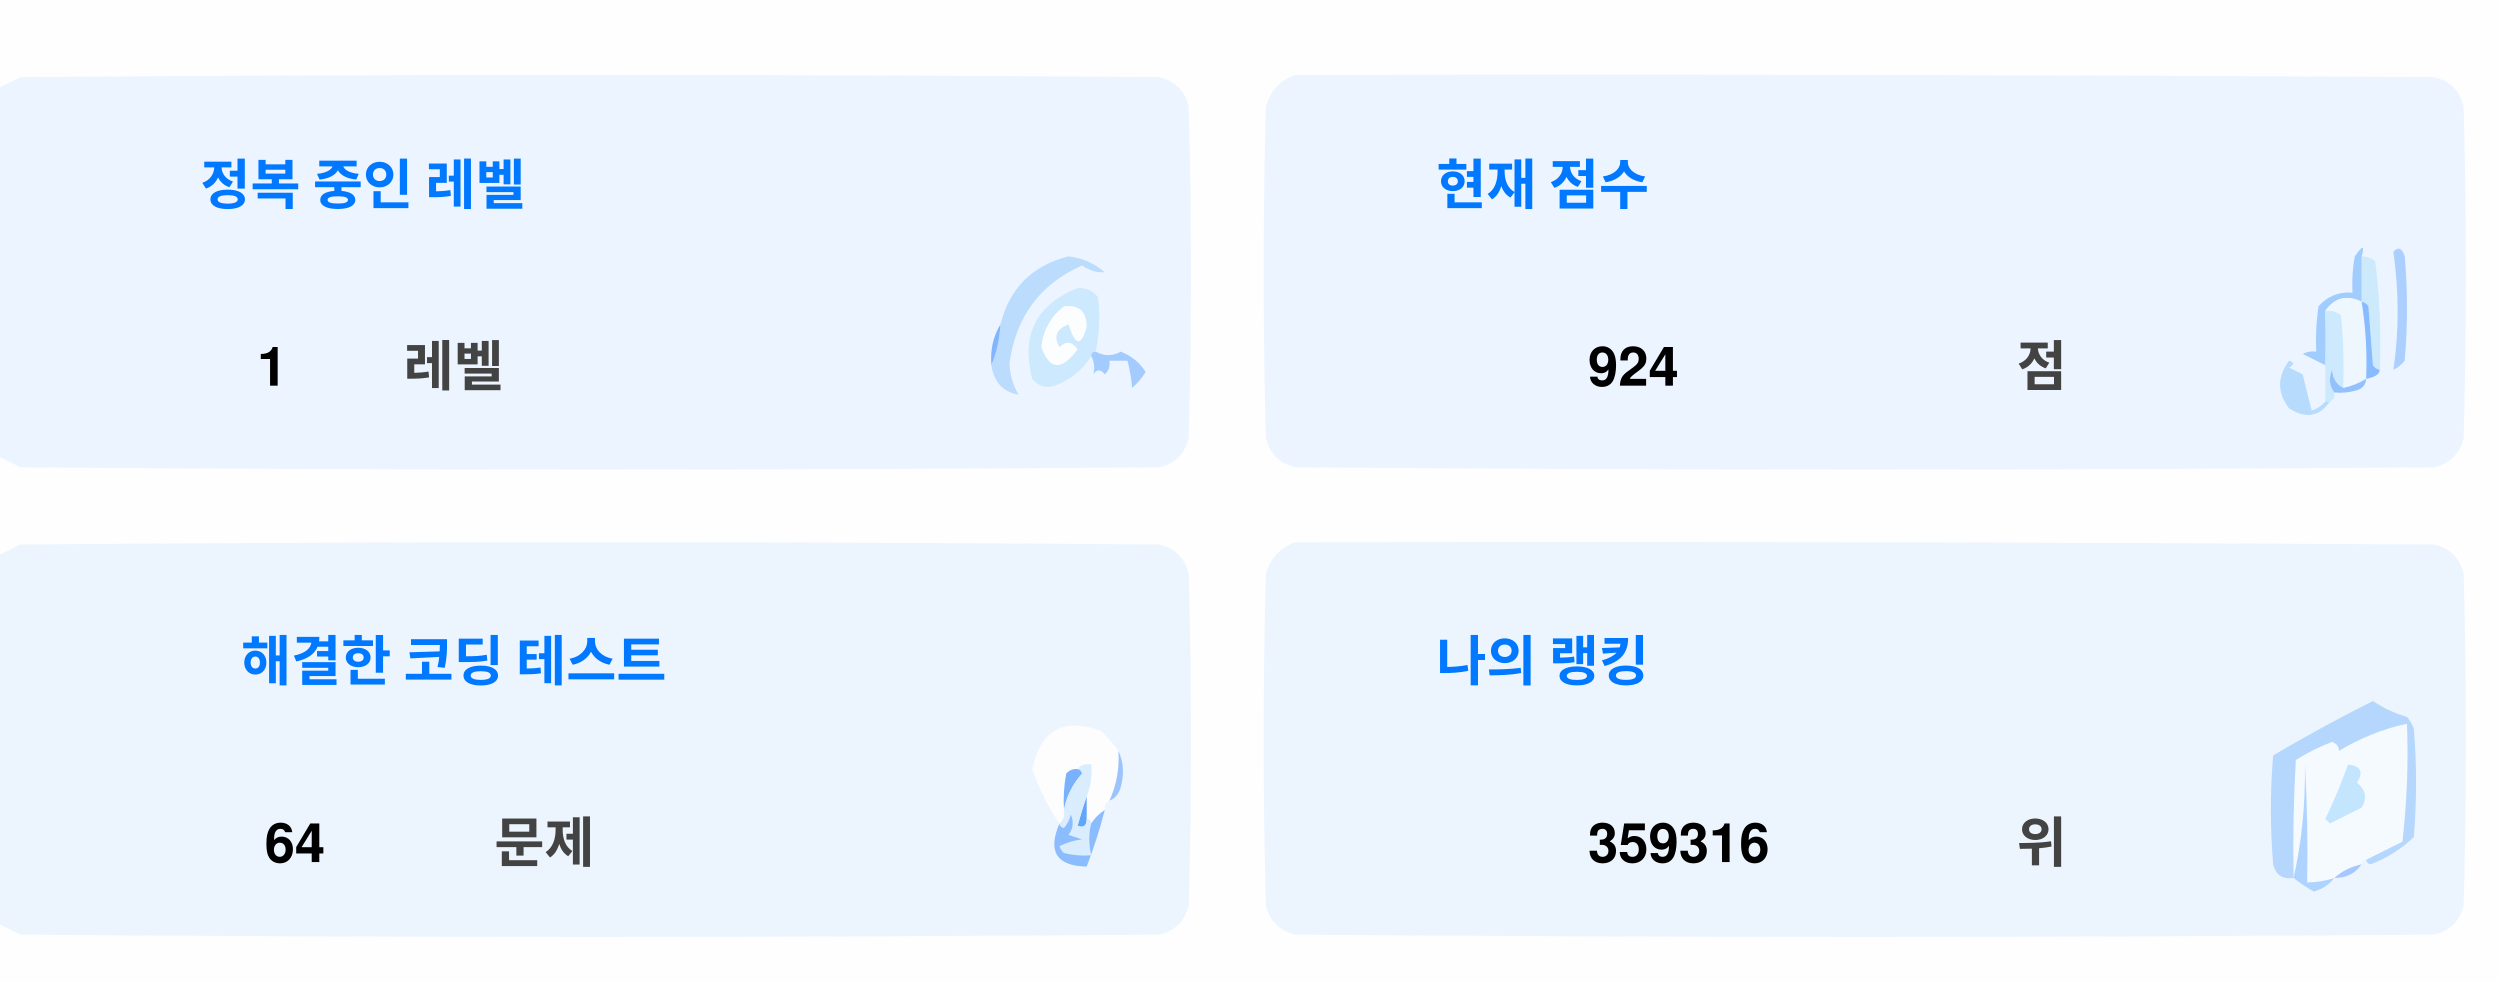
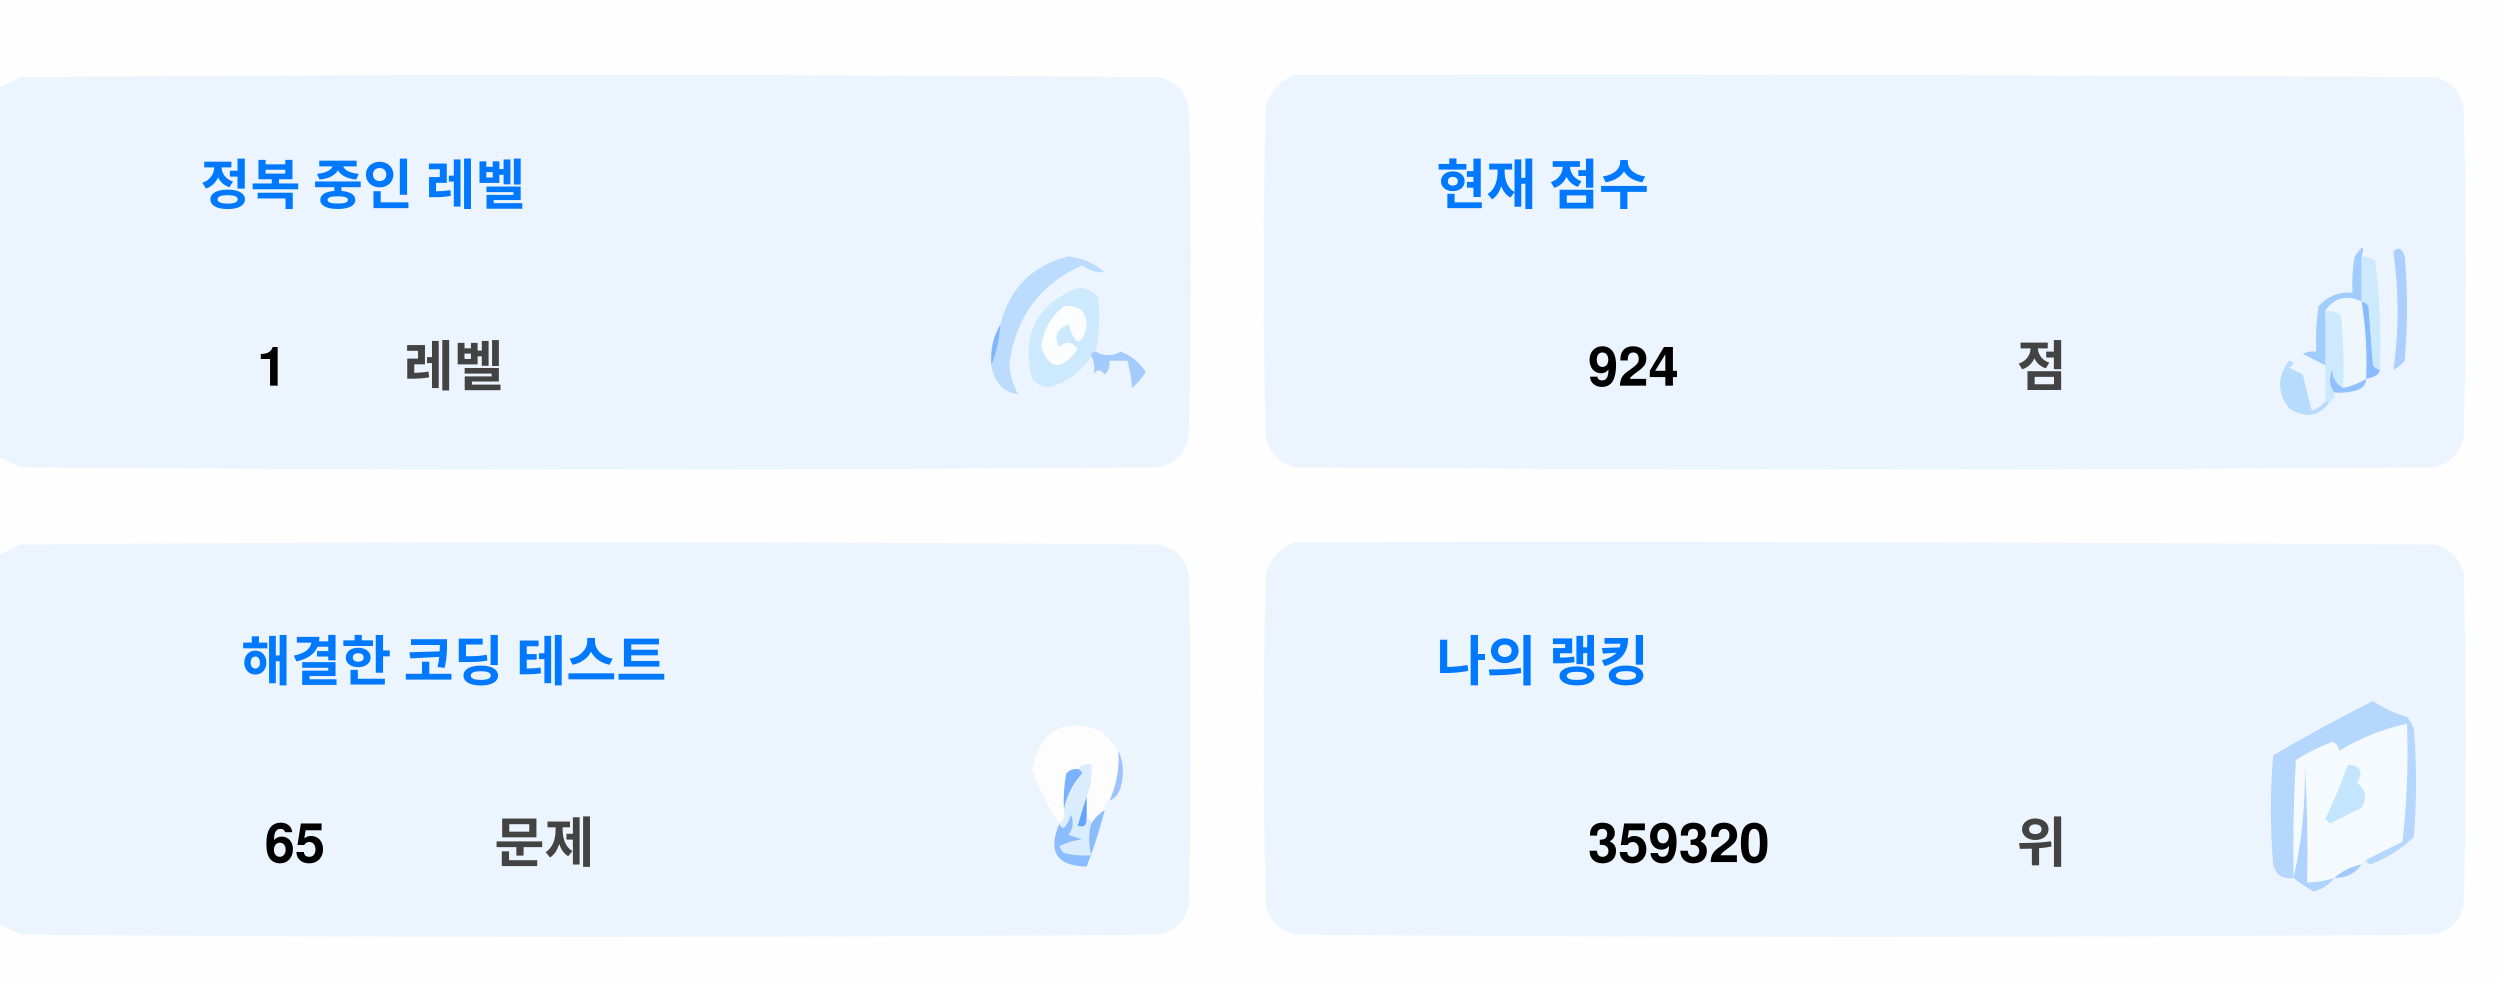
<svg xmlns="http://www.w3.org/2000/svg" version="1.1" width="551px" height="217px" style="shape-rendering:geometricPrecision; text-rendering:geometricPrecision; image-rendering:optimizeQuality; fill-rule:evenodd; clip-rule:evenodd">
  <style>.title {fill: #434343;font-size: 1rem;line-height: 1.5rem;font-weight: bold;font-family: -apple-system, BlinkMacSystemFont, Segoe UI, Helvetica, Arial, sans-serif, Apple Color Emoji, Segoe UI Emoji;}.desc {fill: #434343;font-size: 2.5rem;font-weight: bold;line-height: 1.5rem;font-family: -apple-system, BlinkMacSystemFont, Segoe UI, Helvetica, Arial, sans-serif, Apple Color Emoji, Segoe UI Emoji;}.desc-2 {fill: #434343;font-size: 1rem;font-weight: bold;line-height: 1.5rem;font-family: -apple-system, BlinkMacSystemFont, Segoe UI, Helvetica, Arial, sans-serif, Apple Color Emoji, Segoe UI Emoji;}.text, .desc {animation: twinkling 4s ease-in-out infinite;}@keyframes twinkling {40% { opacity: 1; }50% { opacity: 0.5; }60% { opacity: 1; }70% { opacity: 0.5; }80% { opacity: 1; }}</style>
  <g>
    <path style="opacity:1" fill="#fefefe" d="M -0.5,-0.5 C 183.167,-0.5 366.833,-0.5 550.5,-0.5C 550.5,71.833 550.5,144.167 550.5,216.5C 366.833,216.5 183.167,216.5 -0.5,216.5C -0.5,212.167 -0.5,207.833 -0.5,203.5C 1.14,204.32 2.807,205.153 4.5,206C 88.167,206.667 171.833,206.667 255.5,206C 259,205.167 261.167,203 262,199.5C 262.667,175.167 262.667,150.833 262,126.5C 261.167,123 259,120.833 255.5,120C 171.833,119.333 88.167,119.333 4.5,120C 2.807,120.847 1.14,121.68 -0.5,122.5C -0.5,115.167 -0.5,107.833 -0.5,100.5C 1.14,101.32 2.807,102.153 4.5,103C 88.167,103.667 171.833,103.667 255.5,103C 259,102.167 261.167,100 262,96.5C 262.667,72.167 262.667,47.833 262,23.5C 261.167,20 259,17.833 255.5,17C 171.833,16.333 88.167,16.333 4.5,17C 2.807,17.847 1.14,18.68 -0.5,19.5C -0.5,12.833 -0.5,6.167 -0.5,-0.5 Z" />
  </g>
  <g>
    <path style="opacity:1" fill="#ecf5ff" d="M -0.5,100.5 C -0.5,73.5 -0.5,46.5 -0.5,19.5C 1.14,18.68 2.807,17.847 4.5,17C 88.167,16.333 171.833,16.333 255.5,17C 259,17.833 261.167,20 262,23.5C 262.667,47.833 262.667,72.167 262,96.5C 261.167,100 259,102.167 255.5,103C 171.833,103.667 88.167,103.667 4.5,103C 2.807,102.153 1.14,101.32 -0.5,100.5 Z" />
  </g>
  <g>
    <path style="opacity:1" fill="#ecf5ff" d="M 285.5,16.5 C 369.167,16.333 452.834,16.5 536.5,17C 540,17.833 542.167,20 543,23.5C 543.667,47.833 543.667,72.167 543,96.5C 542.167,100 540,102.167 536.5,103C 452.833,103.667 369.167,103.667 285.5,103C 282,102.167 279.833,100 279,96.5C 278.333,72.167 278.333,47.833 279,23.5C 280.018,19.985 282.185,17.652 285.5,16.5 Z" />
  </g>
  <g>
    <path style="opacity:1" fill="#cdeafd" d="M 520.5,56.5 C 521.583,56.539 522.583,56.873 523.5,57.5C 524.498,65.472 524.831,73.472 524.5,81.5C 523.883,81.389 523.383,81.056 523,80.5C 522.667,76.167 522.333,71.833 522,67.5C 521.617,66.944 521.117,66.611 520.5,66.5C 520.5,63.167 520.5,59.833 520.5,56.5 Z" />
  </g>
  <g>
    <path style="opacity:1" fill="#abcfff" d="M 527.5,55.5 C 528.566,54.308 529.399,54.641 530,56.5C 530.667,64.167 530.667,71.833 530,79.5C 529.311,80.357 528.478,81.023 527.5,81.5C 528.758,73.08 528.758,64.414 527.5,55.5 Z" />
  </g>
  <g>
    <path style="opacity:1" fill="#bbdcfd" d="M 218.5,80.5 C 219.657,77.727 220.324,74.727 220.5,71.5C 222.49,63.51 227.49,58.51 235.5,56.5C 238.528,56.847 241.194,58.014 243.5,60C 241.744,60.141 240.078,59.641 238.5,58.5C 229.247,62.607 223.914,69.773 222.5,80C 222.565,82.526 223.232,84.859 224.5,87C 221.07,86.397 219.07,84.231 218.5,80.5 Z" />
  </g>
  <g>
    <path style="opacity:1" fill="#cde9fd" d="M 241.5,77.5 C 240.833,77.5 240.5,77.833 240.5,78.5C 238.628,81.529 235.961,83.695 232.5,85C 230.536,85.624 228.869,85.124 227.5,83.5C 225.021,73.791 228.354,67.124 237.5,63.5C 239.374,63.39 240.874,64.056 242,65.5C 242.497,69.524 242.331,73.524 241.5,77.5 Z" />
  </g>
  <g>
    <path style="opacity:1" fill="#fcfdfe" d="M 234.5,67.5 C 237.826,67.162 239.493,68.662 239.5,72C 238.334,76.434 237,76.267 235.5,71.5C 232.832,72.515 232.166,74.182 233.5,76.5C 235.017,75.089 236.351,75.256 237.5,77C 234.006,81.771 231.34,81.605 229.5,76.5C 229.904,72.771 231.571,69.771 234.5,67.5 Z" />
  </g>
  <g>
    <path style="opacity:1" fill="#a1ccfe" d="M 520.5,56.5 C 520.5,59.833 520.5,63.167 520.5,66.5C 517.238,64.922 514.572,65.589 512.5,68.5C 512.617,72.81 512.617,76.81 512.5,80.5C 510.86,79.68 509.193,78.847 507.5,78C 508.448,77.517 509.448,77.35 510.5,77.5C 510.335,74.15 510.502,70.817 511,67.5C 512.995,65.253 515.495,64.253 518.5,64.5C 518.336,61.813 518.503,59.146 519,56.5C 520.731,53.969 521.231,53.969 520.5,56.5 Z" />
  </g>
  <g>
    <path style="opacity:1" fill="#cde9fd" d="M 512.5,68.5 C 513.822,68.33 514.989,68.663 516,69.5C 516.499,74.823 516.666,80.156 516.5,85.5C 514.955,84.77 514.122,83.437 514,81.5C 513.22,83.387 513.387,85.054 514.5,86.5C 514.672,87.492 514.338,88.158 513.5,88.5C 513.167,88.5 512.833,88.5 512.5,88.5C 512.5,85.833 512.5,83.167 512.5,80.5C 512.617,76.81 512.617,72.81 512.5,68.5 Z" />
  </g>
  <g>
    <path style="opacity:1" fill="#eef6fe" d="M 520.5,66.5 C 521.407,72.106 521.74,77.773 521.5,83.5C 519.95,84.441 518.284,85.108 516.5,85.5C 516.666,80.156 516.499,74.823 516,69.5C 514.989,68.663 513.822,68.33 512.5,68.5C 514.572,65.589 517.238,64.922 520.5,66.5 Z" />
  </g>
  <g>
    <path style="opacity:1" fill="#88bcff" d="M 520.5,66.5 C 521.117,66.611 521.617,66.944 522,67.5C 522.333,71.833 522.667,76.167 523,80.5C 523.383,81.056 523.883,81.389 524.5,81.5C 524.445,82.469 523.445,83.136 521.5,83.5C 521.74,77.773 521.407,72.106 520.5,66.5 Z" />
  </g>
  <g>
    <path style="opacity:1" fill="#82b5fe" d="M 220.5,71.5 C 220.324,74.727 219.657,77.727 218.5,80.5C 218.215,77.171 218.882,74.171 220.5,71.5 Z" />
  </g>
  <g>
    <path style="opacity:1" fill="#a3cbfe" d="M 240.5,78.5 C 240.5,77.833 240.833,77.5 241.5,77.5C 243.391,78.536 245.224,78.536 247,77.5C 249.391,78.429 251.225,79.929 252.5,82C 251.681,83.319 250.681,84.486 249.5,85.5C 249.409,83.777 249.075,81.777 248.5,79.5C 247.167,79.5 245.833,79.5 244.5,79.5C 244.719,80.675 244.386,81.675 243.5,82.5C 242.575,81.359 241.741,81.359 241,82.5C 241.331,80.981 241.164,79.648 240.5,78.5 Z" />
  </g>
  <g>
    <path style="opacity:1" fill="#b7dbfd" d="M 512.5,88.5 C 512.833,88.5 513.167,88.5 513.5,88.5C 511.199,91.857 508.199,92.357 504.5,90C 501.872,86.535 501.872,83.035 504.5,79.5C 505.696,79.846 505.696,80.346 504.5,81C 505.5,81.5 506.5,82 507.5,82.5C 508.167,85.167 508.833,87.833 509.5,90.5C 510.739,90.058 511.739,89.391 512.5,88.5 Z" />
  </g>
  <g>
    <path style="opacity:1" fill="#92c1fe" d="M 516.5,85.5 C 518.284,85.108 519.95,84.441 521.5,83.5C 521.423,84.75 520.756,85.583 519.5,86C 517.866,86.493 516.199,86.66 514.5,86.5C 513.387,85.054 513.22,83.387 514,81.5C 514.122,83.437 514.955,84.77 516.5,85.5 Z" />
  </g>
  <g>
    <path style="opacity:1" fill="#ecf5fe" d="M -0.5,203.5 C -0.5,176.5 -0.5,149.5 -0.5,122.5C 1.14,121.68 2.807,120.847 4.5,120C 88.167,119.333 171.833,119.333 255.5,120C 259,120.833 261.167,123 262,126.5C 262.667,150.833 262.667,175.167 262,199.5C 261.167,203 259,205.167 255.5,206C 171.833,206.667 88.167,206.667 4.5,206C 2.807,205.153 1.14,204.32 -0.5,203.5 Z" />
  </g>
  <g>
    <path style="opacity:1" fill="#ecf5fe" d="M 285.5,119.5 C 369.167,119.333 452.834,119.5 536.5,120C 540,120.833 542.167,123 543,126.5C 543.667,150.833 543.667,175.167 543,199.5C 542.167,203 540,205.167 536.5,206C 452.833,206.667 369.167,206.667 285.5,206C 282,205.167 279.833,203 279,199.5C 278.333,175.167 278.333,150.833 279,126.5C 280.018,122.985 282.185,120.652 285.5,119.5 Z" />
  </g>
  <g>
    <path style="opacity:1" fill="#fdfdfe" d="M 246.5,165.5 C 246.758,169.367 246.092,173.034 244.5,176.5C 243.662,176.842 243.328,177.508 243.5,178.5C 242.272,179.306 241.272,180.306 240.5,181.5C 240.5,180.833 240.167,180.5 239.5,180.5C 239.5,178.833 239.5,177.167 239.5,175.5C 240.369,173.283 240.702,170.95 240.5,168.5C 239.209,168.263 238.209,168.596 237.5,169.5C 236.504,169.414 235.671,169.748 235,170.5C 234.503,173.146 234.336,175.813 234.5,178.5C 234.737,179.791 234.404,180.791 233.5,181.5C 230.986,177.806 228.986,173.806 227.5,169.5C 229.309,160.957 234.309,158.124 242.5,161C 244.07,162.397 245.404,163.897 246.5,165.5 Z" />
  </g>
  <g>
    <path style="opacity:1" fill="#f5faff" d="M 521.5,189.5 C 520.833,189.5 520.5,189.833 520.5,190.5C 518.181,190.992 516.181,191.992 514.5,193.5C 512.565,194.15 510.565,194.483 508.5,194.5C 508.666,185.827 508.5,177.16 508,168.5C 508.141,177.227 507.308,185.56 505.5,193.5C 505.334,184.827 505.5,176.16 506,167.5C 508.527,165.903 511.194,164.57 514,163.5C 515.011,163.892 515.511,164.559 515.5,165.5C 520.21,162.641 525.21,160.641 530.5,159.5C 530.831,168.192 530.498,176.859 529.5,185.5C 526.807,186.847 524.14,188.18 521.5,189.5 Z" />
  </g>
  <g>
    <path style="opacity:1" fill="#b6d7fd" d="M 521.5,189.5 C 524.14,188.18 526.807,186.847 529.5,185.5C 530.498,176.859 530.831,168.192 530.5,159.5C 525.21,160.641 520.21,162.641 515.5,165.5C 515.511,164.559 515.011,163.892 514,163.5C 511.194,164.57 508.527,165.903 506,167.5C 505.5,176.16 505.334,184.827 505.5,193.5C 503.089,193.863 501.589,192.863 501,190.5C 500.333,182.5 500.333,174.5 501,166.5C 508.173,162.246 515.507,158.246 523,154.5C 525.304,156.068 527.804,157.235 530.5,158C 531.126,158.75 531.626,159.584 532,160.5C 532.667,168.5 532.667,176.5 532,184.5C 529.292,187.111 526.125,189.111 522.5,190.5C 521.893,190.376 521.56,190.043 521.5,189.5 Z" />
  </g>
  <g>
    <path style="opacity:1" fill="#c3e5fe" d="M 517.5,168.5 C 520.317,168.801 520.984,170.134 519.5,172.5C 521.439,174.122 521.772,175.956 520.5,178C 518.167,179.167 515.833,180.333 513.5,181.5C 513.167,181.167 512.833,180.833 512.5,180.5C 514.414,176.515 516.081,172.515 517.5,168.5 Z" />
  </g>
  <g>
    <path style="opacity:1" fill="#7ab1fc" d="M 237.5,169.5 C 238.043,169.56 238.376,169.893 238.5,170.5C 236.395,172.836 235.062,175.503 234.5,178.5C 234.336,175.813 234.503,173.146 235,170.5C 235.671,169.748 236.504,169.414 237.5,169.5 Z" />
  </g>
  <g>
    <path style="opacity:1" fill="#afd3ff" d="M 514.5,193.5 C 513.378,194.947 511.878,195.947 510,196.5C 508.348,195.601 506.848,194.601 505.5,193.5C 507.308,185.56 508.141,177.227 508,168.5C 508.5,177.16 508.666,185.827 508.5,194.5C 510.565,194.483 512.565,194.15 514.5,193.5 Z" />
  </g>
  <g>
    <path style="opacity:1" fill="#9cc3fd" d="M 246.5,165.5 C 247.634,167.966 247.801,170.633 247,173.5C 246.623,174.942 245.79,175.942 244.5,176.5C 246.092,173.034 246.758,169.367 246.5,165.5 Z" />
  </g>
  <g>
    <path style="opacity:1" fill="#62a6fc" d="M 239.5,175.5 C 239.5,177.167 239.5,178.833 239.5,180.5C 239.483,182.028 238.816,182.528 237.5,182C 238.117,179.723 238.784,177.556 239.5,175.5 Z" />
  </g>
  <g>
    <path style="opacity:1" fill="#daedfe" d="M 237.5,169.5 C 238.209,168.596 239.209,168.263 240.5,168.5C 240.702,170.95 240.369,173.283 239.5,175.5C 238.784,177.556 238.117,179.723 237.5,182C 238.816,182.528 239.483,182.028 239.5,180.5C 240.167,180.5 240.5,180.833 240.5,181.5C 239.918,183.669 239.918,186.002 240.5,188.5C 238.473,188.662 236.473,188.495 234.5,188C 234.043,187.586 233.709,187.086 233.5,186.5C 235.078,185.702 236.744,185.202 238.5,185C 237.5,184.667 236.5,184.333 235.5,184C 236.554,182.612 236.72,181.112 236,179.5C 235.751,180.624 235.251,181.624 234.5,182.5C 233.893,182.376 233.56,182.043 233.5,181.5C 234.404,180.791 234.737,179.791 234.5,178.5C 235.062,175.503 236.395,172.836 238.5,170.5C 238.376,169.893 238.043,169.56 237.5,169.5 Z" />
  </g>
  <g>
    <path style="opacity:1" fill="#8bbcfd" d="M 243.5,178.5 C 242.395,182.803 241.062,186.969 239.5,191C 232.857,190.847 230.857,187.68 233.5,181.5C 233.56,182.043 233.893,182.376 234.5,182.5C 235.251,181.624 235.751,180.624 236,179.5C 236.72,181.112 236.554,182.612 235.5,184C 236.5,184.333 237.5,184.667 238.5,185C 236.744,185.202 235.078,185.702 233.5,186.5C 233.709,187.086 234.043,187.586 234.5,188C 236.473,188.495 238.473,188.662 240.5,188.5C 239.918,186.002 239.918,183.669 240.5,181.5C 241.272,180.306 242.272,179.306 243.5,178.5 Z" />
  </g>
  <g>
    <path style="opacity:1" fill="#a4c8ff" d="M 520.5,190.5 C 519.089,192.539 517.089,193.539 514.5,193.5C 516.181,191.992 518.181,190.992 520.5,190.5 Z" />
  </g>
  <text text-anchor="middle" x="80" y="45" class="title" style="fill:#0078ff;" stroke="#none" stroke-width="1">정복 중인 레벨</text>
  <text text-anchor="middle" x="60" y="85" class="desc" style="fill:#000000;" stroke="#none" stroke-width="1">1</text>
  <text text-anchor="middle" x="100" y="85" class="desc-2" style="fill:#434343;" stroke="#none" stroke-width="1">레벨</text>
  <text text-anchor="middle" x="340" y="45" class="title" style="fill:#0078ff;" stroke="#none" stroke-width="1">현재 점수</text>
  <text text-anchor="middle" x="360" y="85" class="desc" style="fill:#000000;" stroke="#none" stroke-width="1">924</text>
  <text text-anchor="middle" x="450" y="85" class="desc-2" style="fill:#434343;" stroke="#none" stroke-width="1">점</text>
  <text text-anchor="middle" x="100" y="150" class="title" style="fill:#0078ff;" stroke="#none" stroke-width="1">해결한 코딩 테스트</text>
-   <text text-anchor="middle" x="65" y="190" class="desc" style="fill:#000000;" stroke="#none" stroke-width="1">64</text>
+   <text text-anchor="middle" x="65" y="190" class="desc" style="fill:#000000;" stroke="#none" stroke-width="1">65</text>
  <text text-anchor="middle" x="120" y="190" class="desc-2" style="fill:#434343;" stroke="#none" stroke-width="1">문제</text>
  <text text-anchor="middle" x="340" y="150" class="title" style="fill:#0078ff;" stroke="#none" stroke-width="1">나의 랭킹</text>
-   <text text-anchor="middle" x="370" y="190" class="desc" style="fill:#000000;" stroke="#none" stroke-width="1">359316</text>
+   <text text-anchor="middle" x="370" y="190" class="desc" style="fill:#000000;" stroke="#none" stroke-width="1">359320</text>
  <text text-anchor="middle" x="450" y="190" class="desc-2" style="fill:#434343;" stroke="#none" stroke-width="1">위</text>
</svg>
